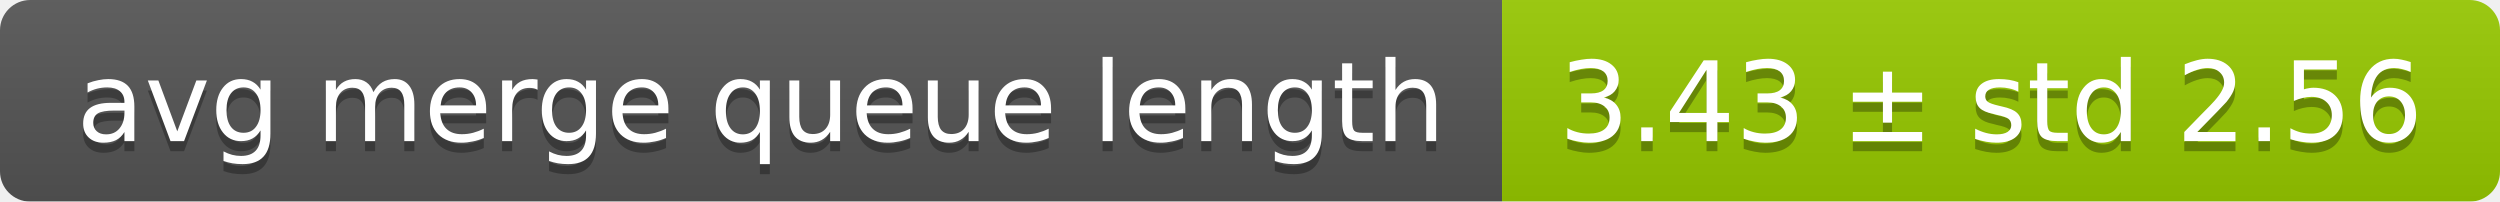
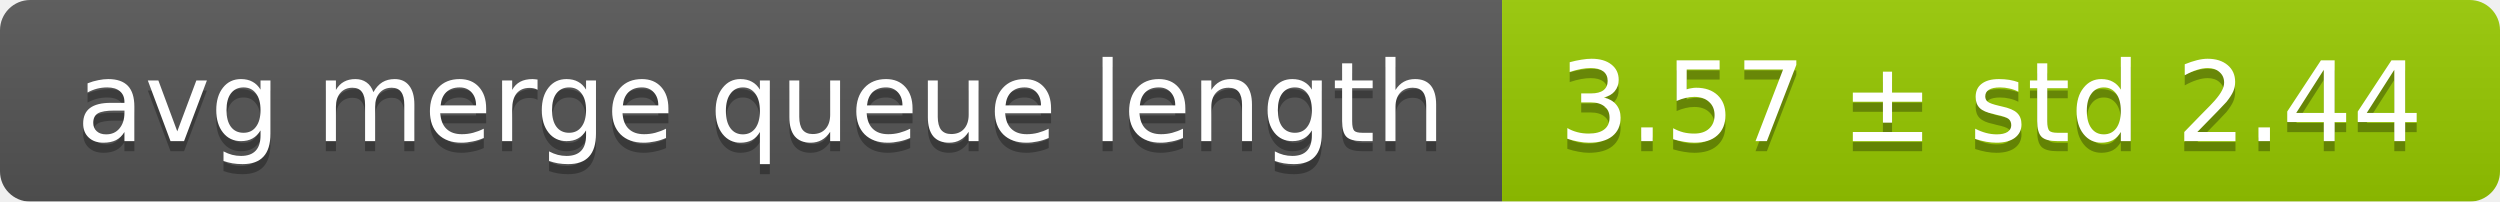
<svg xmlns="http://www.w3.org/2000/svg" width="248" height="20">
  <linearGradient id="smooth" x2="0" y2="100%">
    <stop offset="0" stop-color="#bbb" stop-opacity=".1" />
    <stop offset="1" stop-opacity=".1" />
  </linearGradient>
  <mask id="round">
    <rect width="248" height="20" rx="3" fill="#fff" />
  </mask>
  <g mask="url(#round)">
    <rect width="149" height="20" fill="#555" />
    <rect x="149" width="99" height="20" fill="#97ca00" />
    <rect width="248" height="20" fill="url(#smooth)" />
  </g>
  <g fill="#fff" text-anchor="middle" font-family="DejaVu Sans,Verdana,Geneva,sans-serif" font-size="11">
    <text x="75.5" y="15" fill="#010101" fill-opacity=".3">avg merge queue length</text>
    <text x="75.5" y="14">avg merge queue length</text>
-     <text x="197.5" y="15" fill="#010101" fill-opacity=".3">3.43 ± std 2.56</text>
-     <text x="197.5" y="14">3.43 ± std 2.56</text>
+     <text x="197.5" y="15" fill="#010101" fill-opacity=".3">3.57 ± std 2.44</text>
+     <text x="197.5" y="14">3.57 ± std 2.44</text>
  </g>
</svg>
